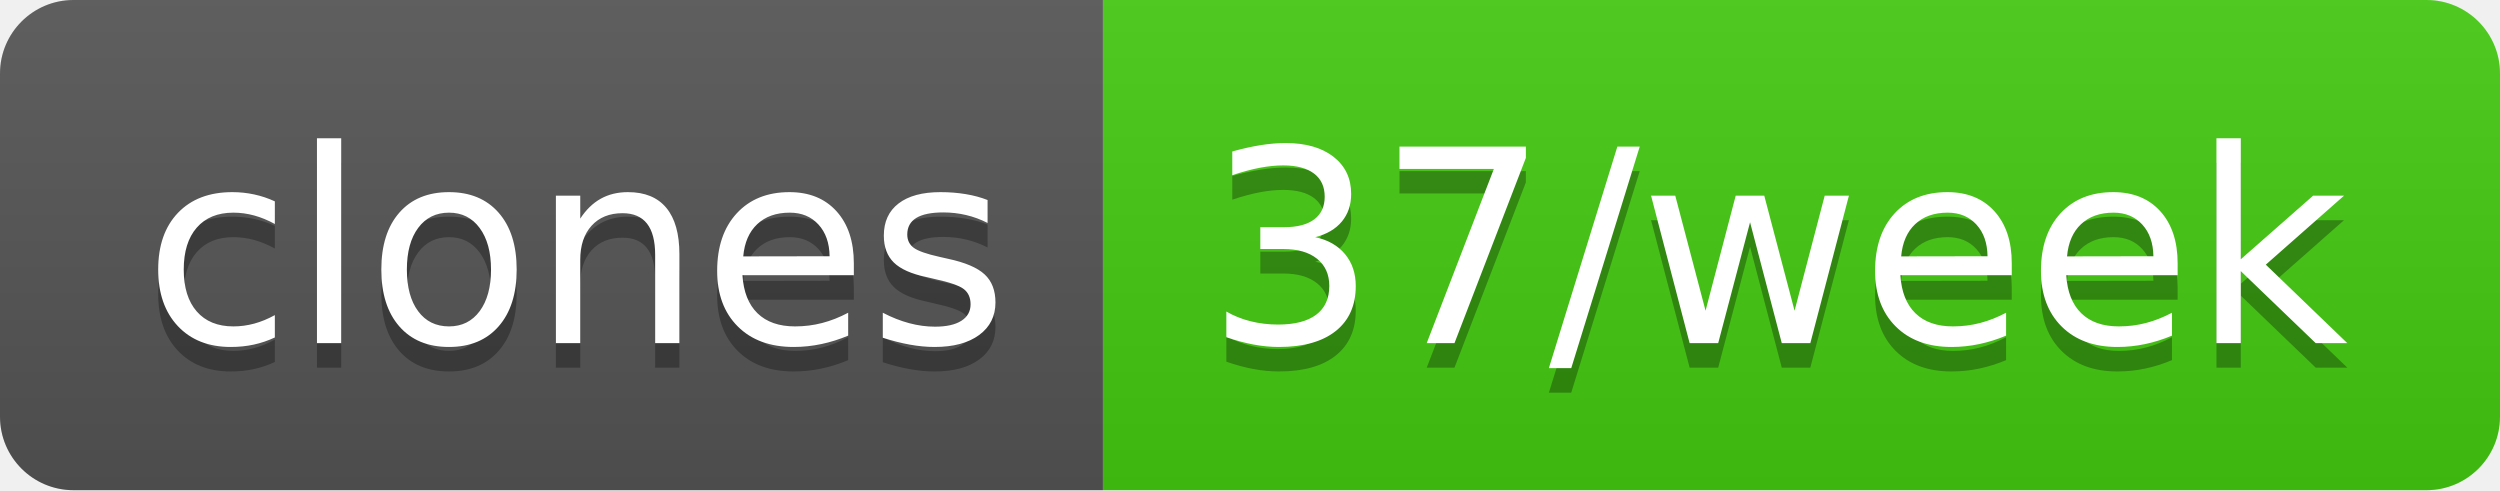
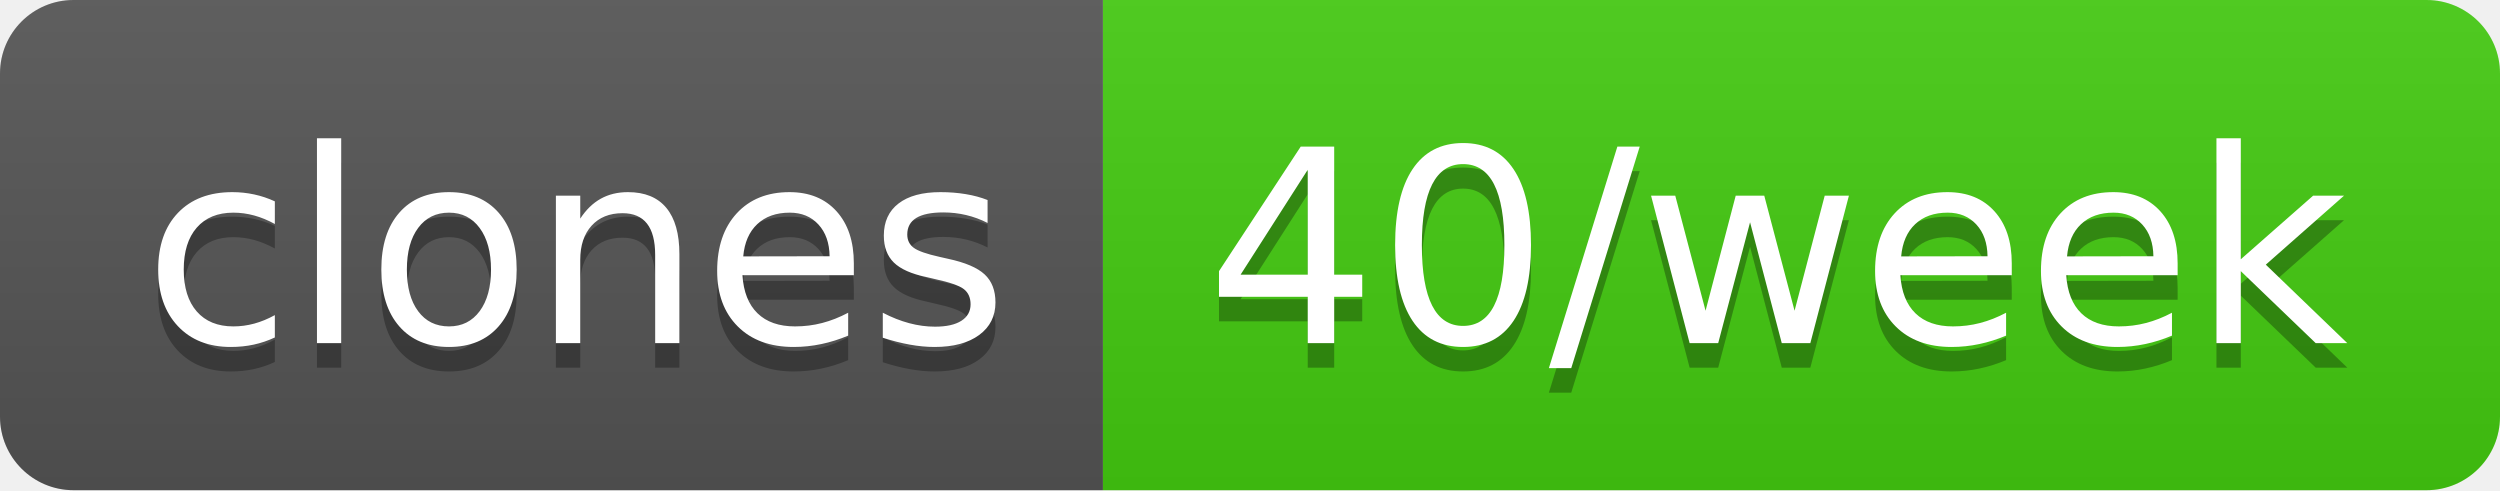
- <svg xmlns="http://www.w3.org/2000/svg" width="102" height="20" role="img" aria-label="clones: 37/week">
+ <svg xmlns="http://www.w3.org/2000/svg" width="102" height="20" role="img" aria-label="clones: 40/week">
  <linearGradient id="s" x2="0" y2="100%">
    <stop offset="0" stop-color="#bbb" stop-opacity=".1" />
    <stop offset="1" stop-opacity=".1" />
  </linearGradient>
  <clipPath id="r">
    <rect width="102" height="20" rx="3" fill="#fff" />
  </clipPath>
  <g clip-path="url(#r)">
    <rect width="45" height="20" fill="#555" />
    <rect x="45" width="57" height="20" fill="#4c1" />
    <rect width="102" height="20" fill="url(#s)" />
  </g>
  <g fill="#fff" text-anchor="middle" font-family="Verdana,Geneva,DejaVu Sans,sans-serif" text-rendering="geometricPrecision" font-size="110">
    <text aria-hidden="true" x="235" y="150" fill="#010101" fill-opacity=".3" transform="scale(.1)" textLength="350">clones</text>
    <text x="235" y="140" transform="scale(.1)" fill="#fff" textLength="350">clones</text>
-     <text aria-hidden="true" x="725" y="150" fill="#010101" fill-opacity=".3" transform="scale(.1)" textLength="470">37/week</text>
-     <text x="725" y="140" transform="scale(.1)" fill="#fff" textLength="470">37/week</text>
+     <text aria-hidden="true" x="725" y="150" fill="#010101" fill-opacity=".3" transform="scale(.1)" textLength="470">40/week</text>
+     <text x="725" y="140" transform="scale(.1)" fill="#fff" textLength="470">40/week</text>
  </g>
</svg>
